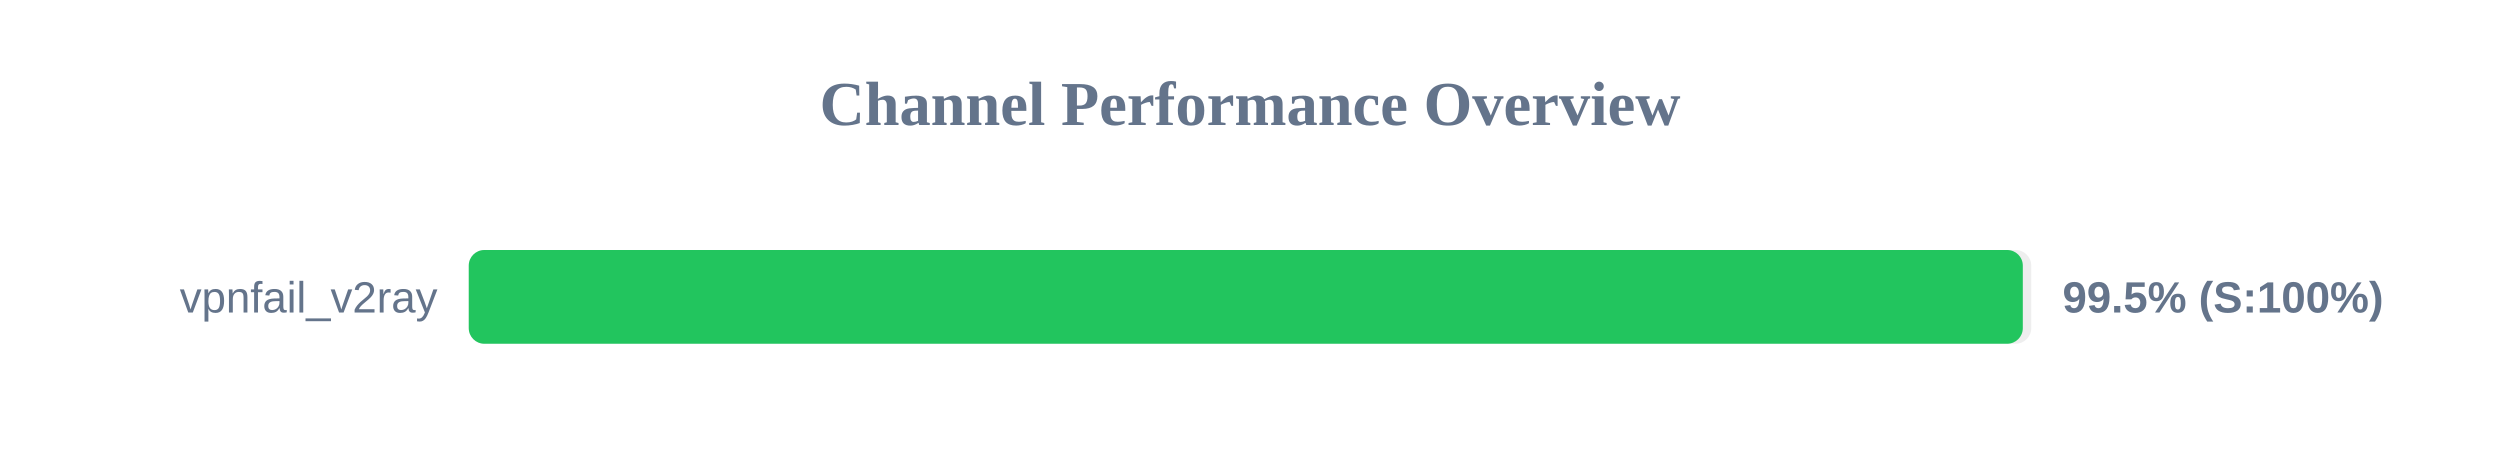
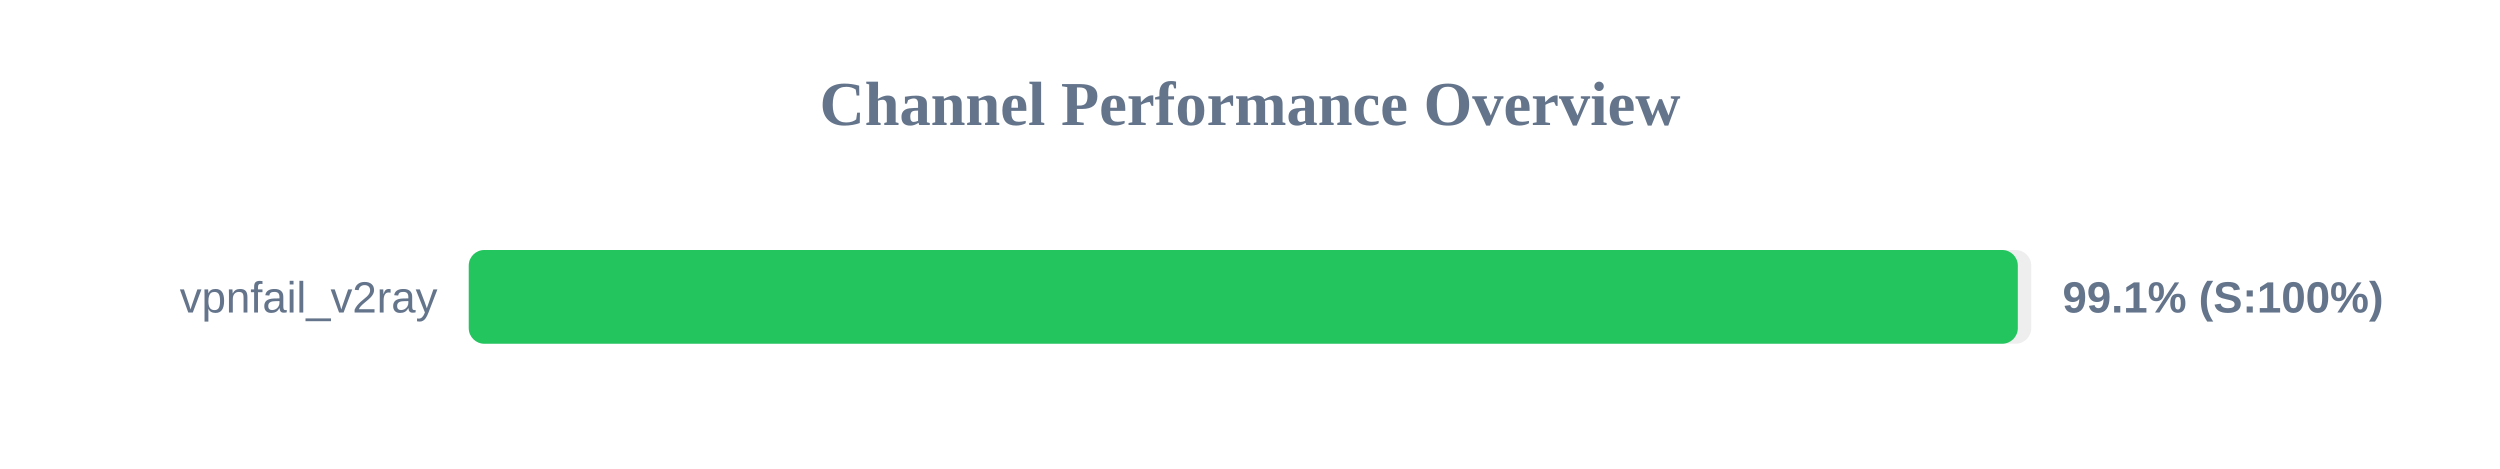
<svg xmlns="http://www.w3.org/2000/svg" width="800" height="150" version="1.1">
  <style>
        .row { font: 14px Arial; fill: #64748b; }
        .score { font: bold 14px Arial; fill: #64748b; }
    </style>
  <text x="400" y="40" text-anchor="middle" font-size="20px" font-weight="bold" fill="#64748b">Channel Performance Overview</text>
  <rect x="150" y="80" width="500" height="30" fill="#eee" rx="5" />
-   <rect x="150" y="80" width="497.3" height="30" fill="#22c55e" rx="5" />
+   <rect x="150" y="80" width="495.7" height="30" fill="#22c55e" rx="5" />
  <text x="140" y="100" text-anchor="end" class="row">vpnfail_v2ray</text>
-   <text x="660" y="100" text-anchor="start" class="score">99.5% (S:100%)</text>
+   <text x="660" y="100" text-anchor="start" class="score">99.1% (S:100%)</text>
</svg>
